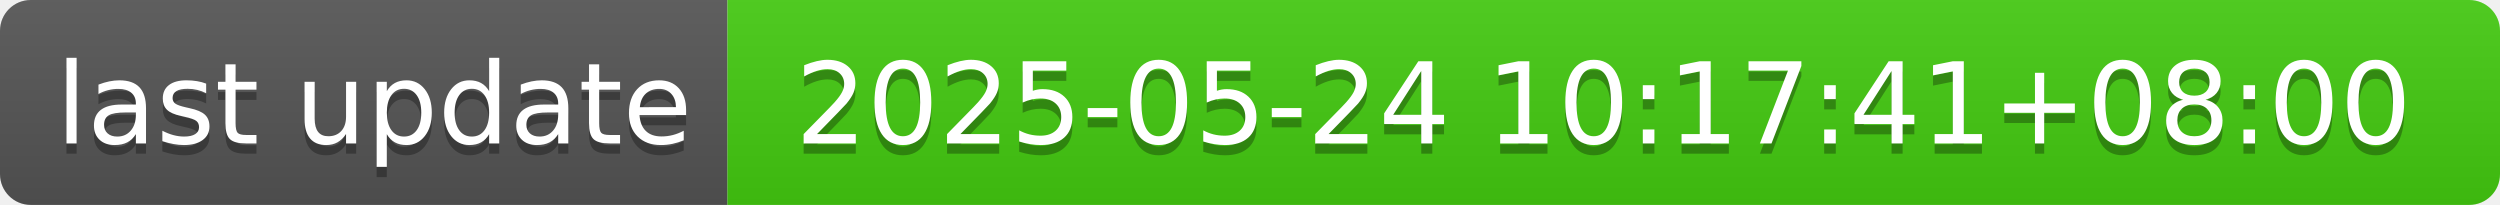
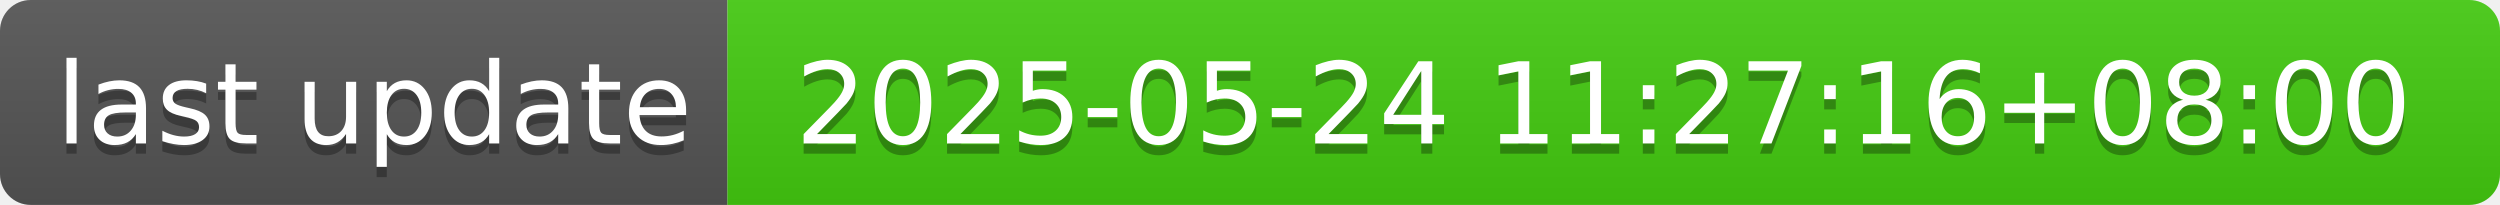
- <svg xmlns="http://www.w3.org/2000/svg" width="244" height="20" role="img" aria-label="last update: 2025-05-24 10:17:41+08:00">
+ <svg xmlns="http://www.w3.org/2000/svg" width="244" height="20" role="img" aria-label="last update: 2025-05-24 11:27:16+08:00">
  <linearGradient id="s" x2="0" y2="100%">
    <stop offset="0" stop-color="#bbb" stop-opacity=".1" />
    <stop offset="1" stop-opacity=".1" />
  </linearGradient>
  <clipPath id="r">
    <rect width="244" height="20" rx="3" fill="#fff" />
  </clipPath>
  <g clip-path="url(#r)">
    <rect width="71" height="20" fill="#555" />
    <rect x="71" width="173" height="20" fill="#4c1" />
    <rect width="244" height="20" fill="url(#s)" />
  </g>
  <g fill="#fff" text-anchor="middle" font-family="Verdana,Geneva,DejaVu Sans,sans-serif" text-rendering="geometricPrecision" font-size="110">
    <text aria-hidden="true" x="365" y="150" fill="#010101" fill-opacity=".3" transform="scale(.1)" textLength="610">last update</text>
    <text x="365" y="140" transform="scale(.1)" fill="#fff" textLength="610">last update</text>
-     <text aria-hidden="true" x="1565" y="150" fill="#010101" fill-opacity=".3" transform="scale(.1)" textLength="1630">2025-05-24 10:17:41+08:00</text>
-     <text x="1565" y="140" transform="scale(.1)" fill="#fff" textLength="1630">2025-05-24 10:17:41+08:00</text>
+     <text aria-hidden="true" x="1565" y="150" fill="#010101" fill-opacity=".3" transform="scale(.1)" textLength="1630">2025-05-24 11:27:16+08:00</text>
+     <text x="1565" y="140" transform="scale(.1)" fill="#fff" textLength="1630">2025-05-24 11:27:16+08:00</text>
  </g>
</svg>
